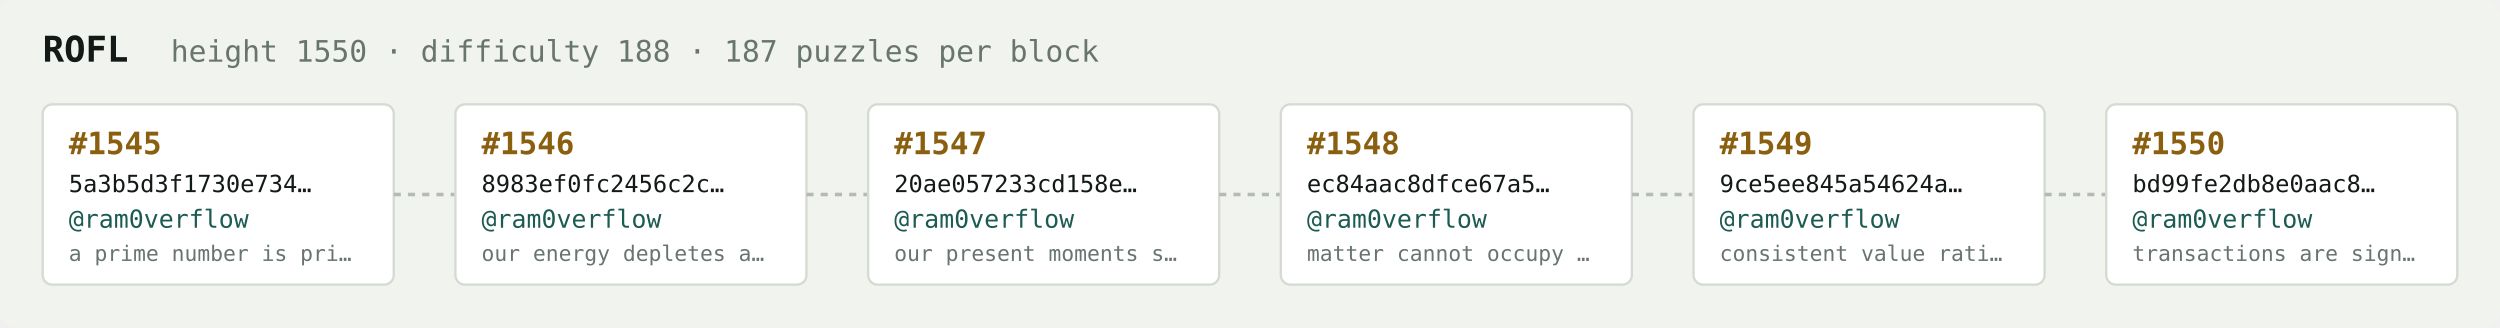
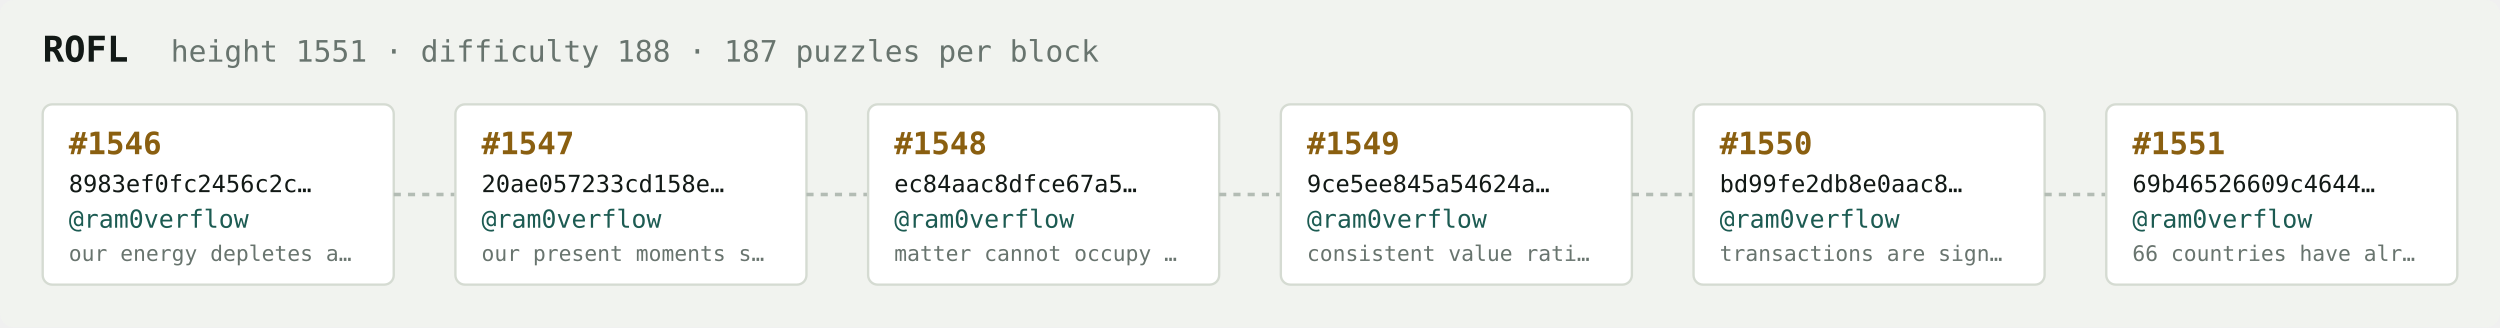
<svg xmlns="http://www.w3.org/2000/svg" width="1054" height="138" viewBox="0 0 1054 138" font-family="ui-monospace,SFMono-Regular,Menlo,monospace">
  <rect fill="#f1f3ef" width="1054" height="138" rx="6" />
  <text x="18" y="26" fill="#121916" font-size="15" font-weight="700">ROFL</text>
-   <text x="72" y="26" fill="#68746e" font-size="12.5">height 1550 · difficulty 188 · 187 puzzles per block</text>
+   <text x="72" y="26" fill="#68746e" font-size="12.5">height 1551 · difficulty 188 · 187 puzzles per block</text>
  <rect x="18" y="44" width="148" height="76" rx="4" fill="#ffffff" stroke="#d5dbd2" stroke-width="1" />
-   <text x="29" y="65" fill="#8a5f10" font-size="13" font-weight="700">#1545</text>
-   <text x="29" y="81" fill="#121916" font-size="10">5a3b5d3f1730e734…</text>
+   <text x="29" y="65" fill="#8a5f10" font-size="13" font-weight="700">#1546</text>
+   <text x="29" y="81" fill="#121916" font-size="10">8983ef0fc2456c2c…</text>
  <text x="29" y="96" fill="#1c5b52" font-size="10.5">@ram0verflow</text>
-   <text x="29" y="110" fill="#68746e" font-size="9">a prime number is pri…</text>
+   <text x="29" y="110" fill="#68746e" font-size="9">our energy depletes a…</text>
  <line x1="166" y1="82.0" x2="192" y2="82.0" stroke="#b3bcb4" stroke-width="1.5" stroke-dasharray="3 3" />
  <rect x="192" y="44" width="148" height="76" rx="4" fill="#ffffff" stroke="#d5dbd2" stroke-width="1" />
-   <text x="203" y="65" fill="#8a5f10" font-size="13" font-weight="700">#1546</text>
-   <text x="203" y="81" fill="#121916" font-size="10">8983ef0fc2456c2c…</text>
+   <text x="203" y="65" fill="#8a5f10" font-size="13" font-weight="700">#1547</text>
+   <text x="203" y="81" fill="#121916" font-size="10">20ae057233cd158e…</text>
  <text x="203" y="96" fill="#1c5b52" font-size="10.5">@ram0verflow</text>
-   <text x="203" y="110" fill="#68746e" font-size="9">our energy depletes a…</text>
+   <text x="203" y="110" fill="#68746e" font-size="9">our present moments s…</text>
  <line x1="340" y1="82.0" x2="366" y2="82.0" stroke="#b3bcb4" stroke-width="1.5" stroke-dasharray="3 3" />
  <rect x="366" y="44" width="148" height="76" rx="4" fill="#ffffff" stroke="#d5dbd2" stroke-width="1" />
-   <text x="377" y="65" fill="#8a5f10" font-size="13" font-weight="700">#1547</text>
-   <text x="377" y="81" fill="#121916" font-size="10">20ae057233cd158e…</text>
+   <text x="377" y="65" fill="#8a5f10" font-size="13" font-weight="700">#1548</text>
+   <text x="377" y="81" fill="#121916" font-size="10">ec84aac8dfce67a5…</text>
  <text x="377" y="96" fill="#1c5b52" font-size="10.5">@ram0verflow</text>
-   <text x="377" y="110" fill="#68746e" font-size="9">our present moments s…</text>
+   <text x="377" y="110" fill="#68746e" font-size="9">matter cannot occupy …</text>
  <line x1="514" y1="82.0" x2="540" y2="82.0" stroke="#b3bcb4" stroke-width="1.5" stroke-dasharray="3 3" />
  <rect x="540" y="44" width="148" height="76" rx="4" fill="#ffffff" stroke="#d5dbd2" stroke-width="1" />
-   <text x="551" y="65" fill="#8a5f10" font-size="13" font-weight="700">#1548</text>
-   <text x="551" y="81" fill="#121916" font-size="10">ec84aac8dfce67a5…</text>
+   <text x="551" y="65" fill="#8a5f10" font-size="13" font-weight="700">#1549</text>
+   <text x="551" y="81" fill="#121916" font-size="10">9ce5ee845a54624a…</text>
  <text x="551" y="96" fill="#1c5b52" font-size="10.5">@ram0verflow</text>
-   <text x="551" y="110" fill="#68746e" font-size="9">matter cannot occupy …</text>
+   <text x="551" y="110" fill="#68746e" font-size="9">consistent value rati…</text>
  <line x1="688" y1="82.0" x2="714" y2="82.0" stroke="#b3bcb4" stroke-width="1.5" stroke-dasharray="3 3" />
  <rect x="714" y="44" width="148" height="76" rx="4" fill="#ffffff" stroke="#d5dbd2" stroke-width="1" />
-   <text x="725" y="65" fill="#8a5f10" font-size="13" font-weight="700">#1549</text>
-   <text x="725" y="81" fill="#121916" font-size="10">9ce5ee845a54624a…</text>
+   <text x="725" y="65" fill="#8a5f10" font-size="13" font-weight="700">#1550</text>
+   <text x="725" y="81" fill="#121916" font-size="10">bd99fe2db8e0aac8…</text>
  <text x="725" y="96" fill="#1c5b52" font-size="10.5">@ram0verflow</text>
-   <text x="725" y="110" fill="#68746e" font-size="9">consistent value rati…</text>
+   <text x="725" y="110" fill="#68746e" font-size="9">transactions are sign…</text>
  <line x1="862" y1="82.0" x2="888" y2="82.0" stroke="#b3bcb4" stroke-width="1.5" stroke-dasharray="3 3" />
  <rect x="888" y="44" width="148" height="76" rx="4" fill="#ffffff" stroke="#d5dbd2" stroke-width="1" />
-   <text x="899" y="65" fill="#8a5f10" font-size="13" font-weight="700">#1550</text>
-   <text x="899" y="81" fill="#121916" font-size="10">bd99fe2db8e0aac8…</text>
+   <text x="899" y="65" fill="#8a5f10" font-size="13" font-weight="700">#1551</text>
+   <text x="899" y="81" fill="#121916" font-size="10">69b46526609c4644…</text>
  <text x="899" y="96" fill="#1c5b52" font-size="10.5">@ram0verflow</text>
-   <text x="899" y="110" fill="#68746e" font-size="9">transactions are sign…</text>
+   <text x="899" y="110" fill="#68746e" font-size="9">66 countries have alr…</text>
</svg>
